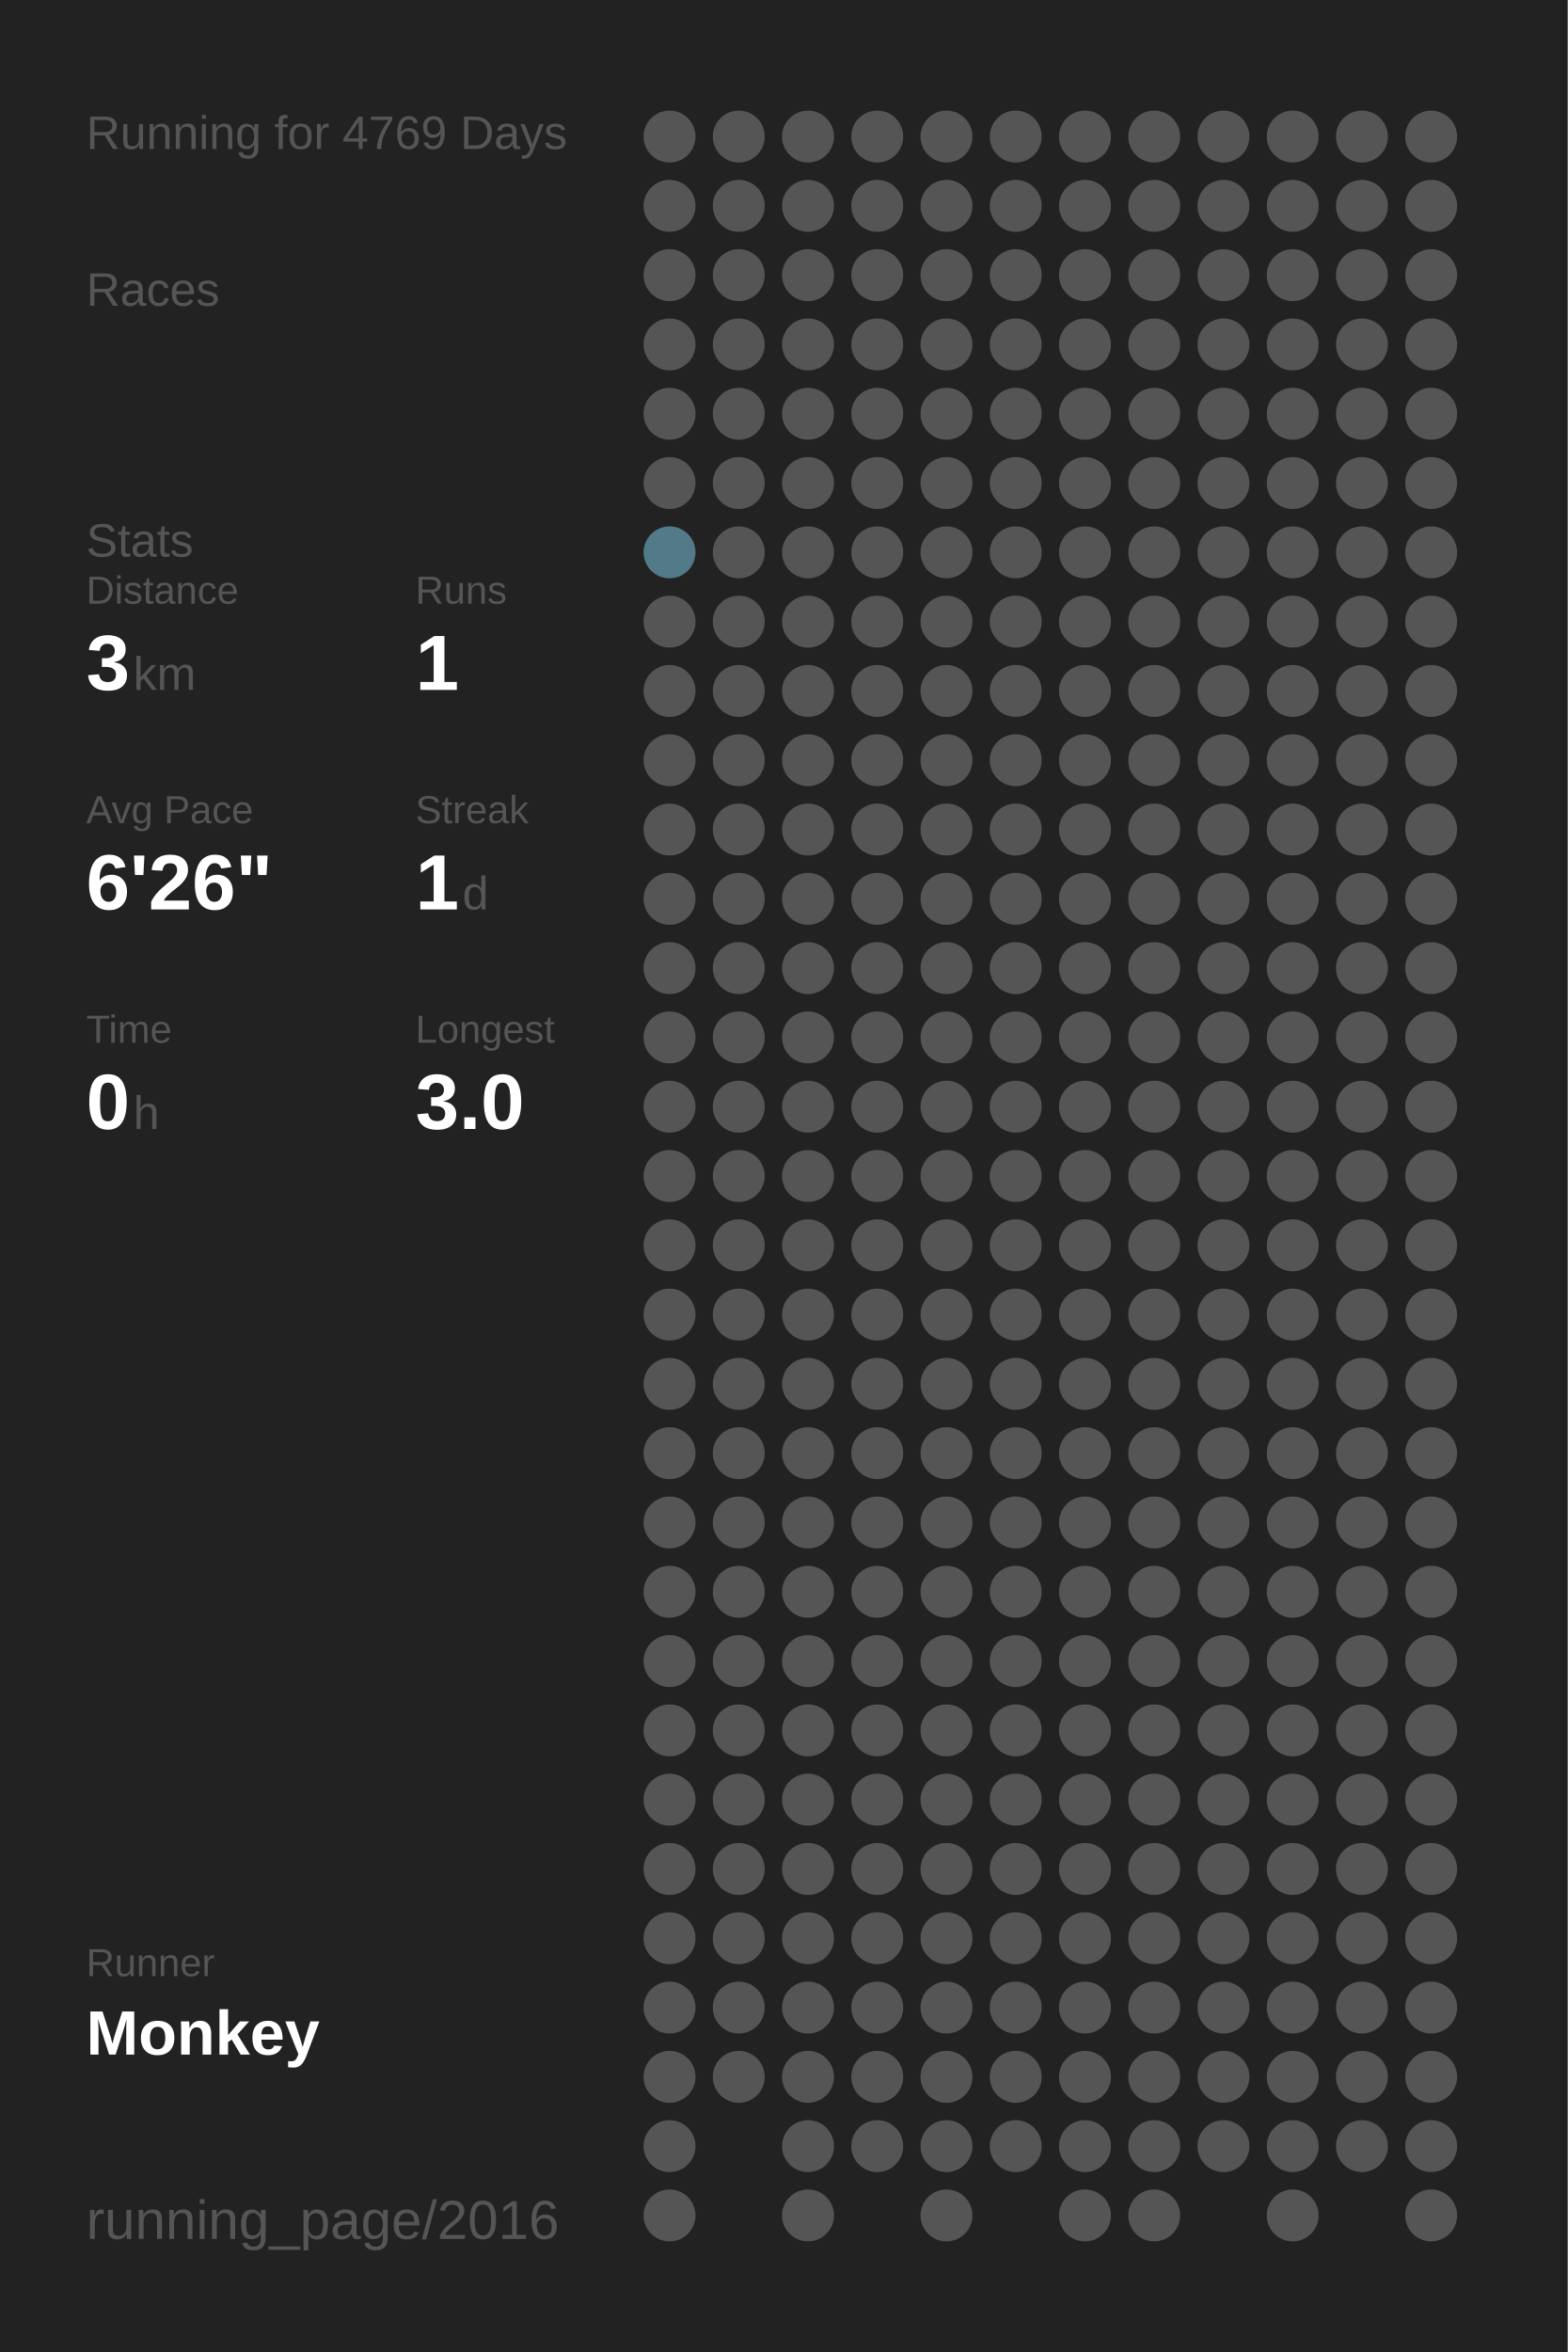
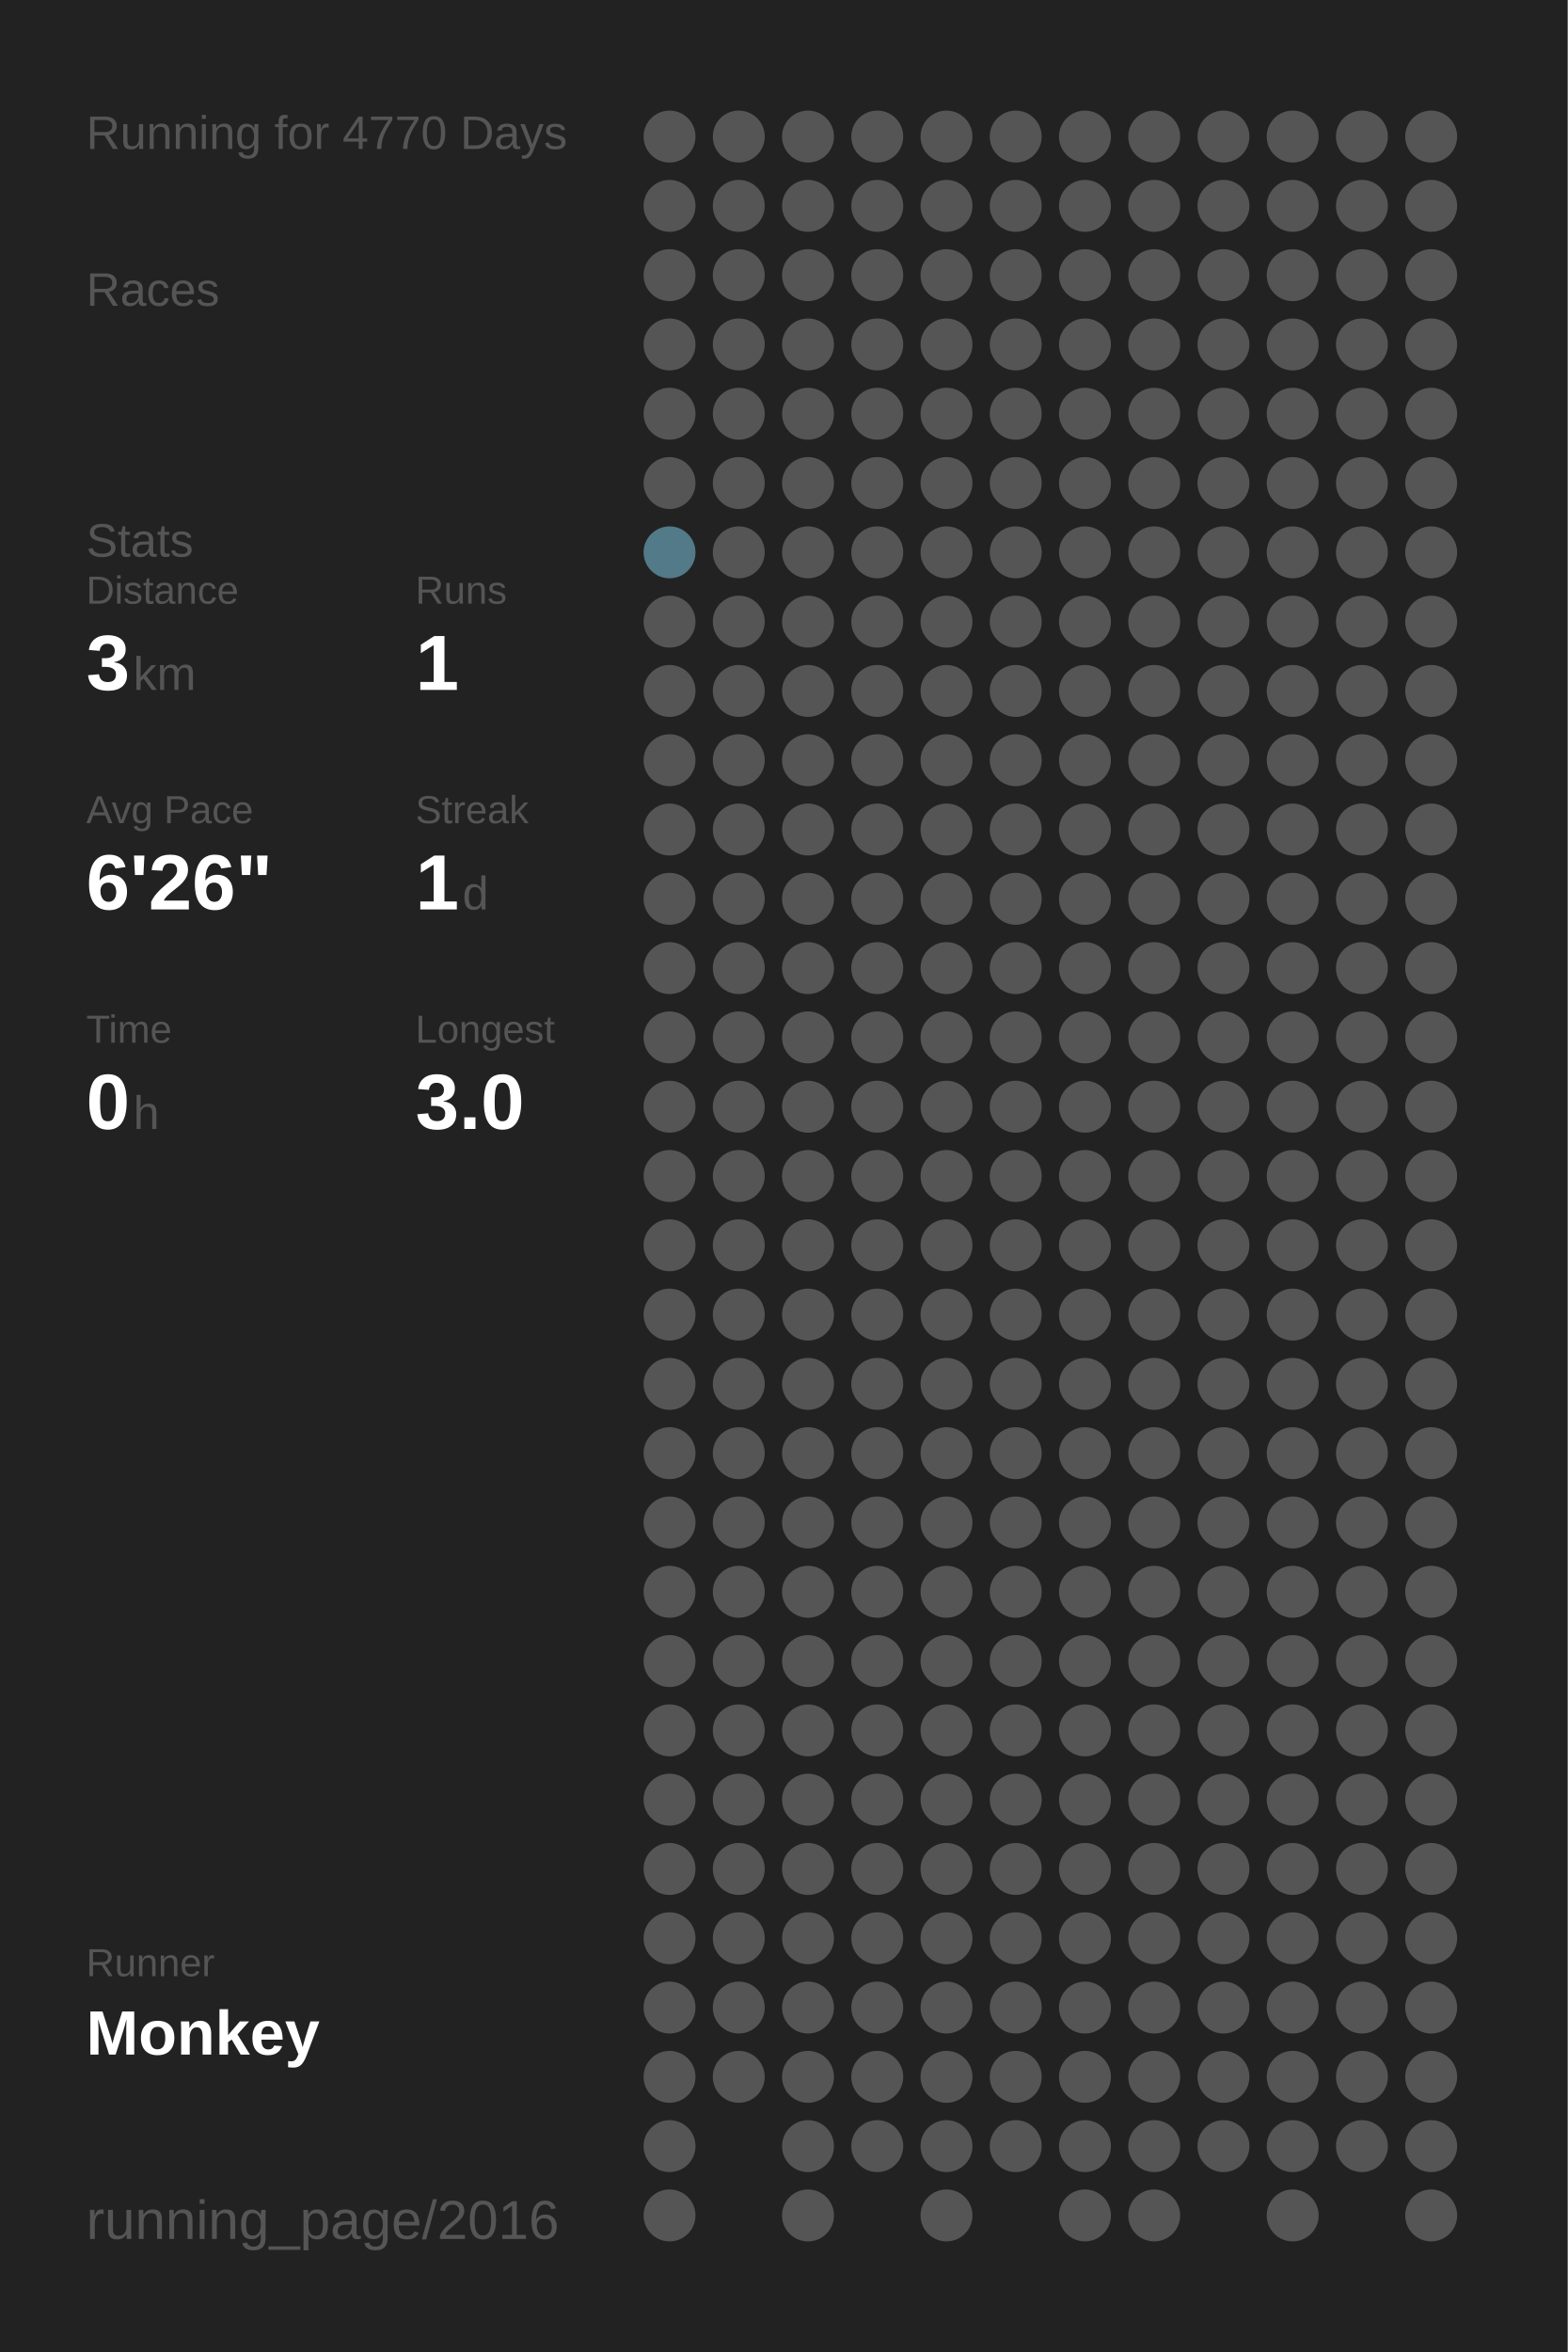
<svg xmlns="http://www.w3.org/2000/svg" baseProfile="full" height="300mm" version="1.1" viewBox="0,0,200,300" width="200mm">
  <defs />
  <rect fill="#222222" height="300" width="200" x="0" y="0" />
-   <text fill="#555555" style="font-size:6px; font-family:Arial;" x="11" y="19">Running for 4769 Days</text>
+   <text fill="#555555" style="font-size:6px; font-family:Arial;" x="11" y="19">Running for 4770 Days</text>
  <text fill="#555555" style="font-size:6px; font-family:Arial;" x="11" y="39">Races</text>
  <text fill="#555555" style="font-size:6px; font-family:Arial;" x="11" y="71">Stats</text>
  <text fill="#555555" style="font-size:5px; font-family:Arial;" x="11" y="77">Distance</text>
  <text fill="#FFFFFF" style="font-size:10px; font-family:Arial; font-weight:bold;" x="11" y="88">3</text>
  <text fill="#555555" style="font-size:6px; font-family:Arial;" x="17" y="88">km</text>
  <text fill="#555555" style="font-size:5px; font-family:Arial;" x="53" y="77">Runs</text>
  <text fill="#FFFFFF" style="font-size:10px; font-family:Arial; font-weight:bold;" x="53" y="88">1</text>
  <text fill="#555555" style="font-size:5px; font-family:Arial;" x="11" y="105">Avg Pace</text>
  <text fill="#FFFFFF" style="font-size:10px; font-family:Arial; font-weight:bold;" x="11" y="116">6'26"</text>
  <text fill="#555555" style="font-size:5px; font-family:Arial;" x="53" y="105">Streak</text>
  <text fill="#FFFFFF" style="font-size:10px; font-family:Arial; font-weight:bold;" x="53" y="116">1</text>
  <text fill="#555555" style="font-size:6px; font-family:Arial;" x="59" y="116">d</text>
  <text fill="#555555" style="font-size:5px; font-family:Arial;" x="11" y="133">Time</text>
  <text fill="#FFFFFF" style="font-size:10px; font-family:Arial; font-weight:bold;" x="11" y="144">0</text>
  <text fill="#555555" style="font-size:6px; font-family:Arial;" x="17" y="144">h</text>
  <text fill="#555555" style="font-size:5px; font-family:Arial;" x="53" y="133">Longest</text>
  <text fill="#FFFFFF" style="font-size:10px; font-family:Arial; font-weight:bold;" x="53" y="144">3.0</text>
  <text fill="#555555" style="font-size:5px; font-family:Arial;" x="11" y="252.065">Runner</text>
  <text fill="#FFFFFF" style="font-size:8px; font-family:Arial; font-weight:bold;" x="11" y="262.065">Monkey</text>
  <text fill="#555555" style="font-size:7px; font-family:Arial;" x="11" y="285.581">running_page/2016</text>
  <circle cx="85.417" cy="17.419" fill="#555555" r="3.312" />
  <circle cx="85.417" cy="26.258" fill="#555555" r="3.312" />
  <circle cx="85.417" cy="35.097" fill="#555555" r="3.312" />
  <circle cx="85.417" cy="43.935" fill="#555555" r="3.312" />
  <circle cx="85.417" cy="52.774" fill="#555555" r="3.312" />
  <circle cx="85.417" cy="61.613" fill="#555555" r="3.312" />
  <circle cx="85.417" cy="70.452" fill="#527a88" r="3.312" />
  <circle cx="85.417" cy="79.29" fill="#555555" r="3.312" />
  <circle cx="85.417" cy="88.129" fill="#555555" r="3.312" />
  <circle cx="85.417" cy="96.968" fill="#555555" r="3.312" />
  <circle cx="85.417" cy="105.806" fill="#555555" r="3.312" />
  <circle cx="85.417" cy="114.645" fill="#555555" r="3.312" />
  <circle cx="85.417" cy="123.484" fill="#555555" r="3.312" />
  <circle cx="85.417" cy="132.323" fill="#555555" r="3.312" />
  <circle cx="85.417" cy="141.161" fill="#555555" r="3.312" />
  <circle cx="85.417" cy="150" fill="#555555" r="3.312" />
  <circle cx="85.417" cy="158.839" fill="#555555" r="3.312" />
  <circle cx="85.417" cy="167.677" fill="#555555" r="3.312" />
  <circle cx="85.417" cy="176.516" fill="#555555" r="3.312" />
  <circle cx="85.417" cy="185.355" fill="#555555" r="3.312" />
  <circle cx="85.417" cy="194.194" fill="#555555" r="3.312" />
  <circle cx="85.417" cy="203.032" fill="#555555" r="3.312" />
  <circle cx="85.417" cy="211.871" fill="#555555" r="3.312" />
  <circle cx="85.417" cy="220.71" fill="#555555" r="3.312" />
  <circle cx="85.417" cy="229.548" fill="#555555" r="3.312" />
  <circle cx="85.417" cy="238.387" fill="#555555" r="3.312" />
  <circle cx="85.417" cy="247.226" fill="#555555" r="3.312" />
  <circle cx="85.417" cy="256.065" fill="#555555" r="3.312" />
  <circle cx="85.417" cy="264.903" fill="#555555" r="3.312" />
  <circle cx="85.417" cy="273.742" fill="#555555" r="3.312" />
  <circle cx="85.417" cy="282.581" fill="#555555" r="3.312" />
  <circle cx="94.25" cy="17.419" fill="#555555" r="3.312" />
  <circle cx="94.25" cy="26.258" fill="#555555" r="3.312" />
  <circle cx="94.25" cy="35.097" fill="#555555" r="3.312" />
  <circle cx="94.25" cy="43.935" fill="#555555" r="3.312" />
  <circle cx="94.25" cy="52.774" fill="#555555" r="3.312" />
  <circle cx="94.25" cy="61.613" fill="#555555" r="3.312" />
  <circle cx="94.25" cy="70.452" fill="#555555" r="3.312" />
  <circle cx="94.25" cy="79.29" fill="#555555" r="3.312" />
  <circle cx="94.25" cy="88.129" fill="#555555" r="3.312" />
  <circle cx="94.25" cy="96.968" fill="#555555" r="3.312" />
  <circle cx="94.25" cy="105.806" fill="#555555" r="3.312" />
  <circle cx="94.25" cy="114.645" fill="#555555" r="3.312" />
  <circle cx="94.25" cy="123.484" fill="#555555" r="3.312" />
  <circle cx="94.25" cy="132.323" fill="#555555" r="3.312" />
  <circle cx="94.25" cy="141.161" fill="#555555" r="3.312" />
  <circle cx="94.25" cy="150" fill="#555555" r="3.312" />
  <circle cx="94.25" cy="158.839" fill="#555555" r="3.312" />
  <circle cx="94.25" cy="167.677" fill="#555555" r="3.312" />
  <circle cx="94.25" cy="176.516" fill="#555555" r="3.312" />
  <circle cx="94.25" cy="185.355" fill="#555555" r="3.312" />
  <circle cx="94.25" cy="194.194" fill="#555555" r="3.312" />
  <circle cx="94.25" cy="203.032" fill="#555555" r="3.312" />
  <circle cx="94.25" cy="211.871" fill="#555555" r="3.312" />
  <circle cx="94.25" cy="220.71" fill="#555555" r="3.312" />
  <circle cx="94.25" cy="229.548" fill="#555555" r="3.312" />
  <circle cx="94.25" cy="238.387" fill="#555555" r="3.312" />
  <circle cx="94.25" cy="247.226" fill="#555555" r="3.312" />
  <circle cx="94.25" cy="256.065" fill="#555555" r="3.312" />
  <circle cx="94.25" cy="264.903" fill="#555555" r="3.312" />
  <circle cx="103.083" cy="17.419" fill="#555555" r="3.312" />
  <circle cx="103.083" cy="26.258" fill="#555555" r="3.312" />
  <circle cx="103.083" cy="35.097" fill="#555555" r="3.312" />
  <circle cx="103.083" cy="43.935" fill="#555555" r="3.312" />
  <circle cx="103.083" cy="52.774" fill="#555555" r="3.312" />
  <circle cx="103.083" cy="61.613" fill="#555555" r="3.312" />
  <circle cx="103.083" cy="70.452" fill="#555555" r="3.312" />
  <circle cx="103.083" cy="79.29" fill="#555555" r="3.312" />
  <circle cx="103.083" cy="88.129" fill="#555555" r="3.312" />
  <circle cx="103.083" cy="96.968" fill="#555555" r="3.312" />
  <circle cx="103.083" cy="105.806" fill="#555555" r="3.312" />
  <circle cx="103.083" cy="114.645" fill="#555555" r="3.312" />
  <circle cx="103.083" cy="123.484" fill="#555555" r="3.312" />
  <circle cx="103.083" cy="132.323" fill="#555555" r="3.312" />
  <circle cx="103.083" cy="141.161" fill="#555555" r="3.312" />
  <circle cx="103.083" cy="150" fill="#555555" r="3.312" />
  <circle cx="103.083" cy="158.839" fill="#555555" r="3.312" />
  <circle cx="103.083" cy="167.677" fill="#555555" r="3.312" />
  <circle cx="103.083" cy="176.516" fill="#555555" r="3.312" />
  <circle cx="103.083" cy="185.355" fill="#555555" r="3.312" />
  <circle cx="103.083" cy="194.194" fill="#555555" r="3.312" />
  <circle cx="103.083" cy="203.032" fill="#555555" r="3.312" />
  <circle cx="103.083" cy="211.871" fill="#555555" r="3.312" />
  <circle cx="103.083" cy="220.71" fill="#555555" r="3.312" />
  <circle cx="103.083" cy="229.548" fill="#555555" r="3.312" />
  <circle cx="103.083" cy="238.387" fill="#555555" r="3.312" />
  <circle cx="103.083" cy="247.226" fill="#555555" r="3.312" />
  <circle cx="103.083" cy="256.065" fill="#555555" r="3.312" />
  <circle cx="103.083" cy="264.903" fill="#555555" r="3.312" />
  <circle cx="103.083" cy="273.742" fill="#555555" r="3.312" />
  <circle cx="103.083" cy="282.581" fill="#555555" r="3.312" />
  <circle cx="111.917" cy="17.419" fill="#555555" r="3.312" />
  <circle cx="111.917" cy="26.258" fill="#555555" r="3.312" />
  <circle cx="111.917" cy="35.097" fill="#555555" r="3.312" />
  <circle cx="111.917" cy="43.935" fill="#555555" r="3.312" />
  <circle cx="111.917" cy="52.774" fill="#555555" r="3.312" />
  <circle cx="111.917" cy="61.613" fill="#555555" r="3.312" />
  <circle cx="111.917" cy="70.452" fill="#555555" r="3.312" />
  <circle cx="111.917" cy="79.29" fill="#555555" r="3.312" />
  <circle cx="111.917" cy="88.129" fill="#555555" r="3.312" />
  <circle cx="111.917" cy="96.968" fill="#555555" r="3.312" />
  <circle cx="111.917" cy="105.806" fill="#555555" r="3.312" />
  <circle cx="111.917" cy="114.645" fill="#555555" r="3.312" />
  <circle cx="111.917" cy="123.484" fill="#555555" r="3.312" />
  <circle cx="111.917" cy="132.323" fill="#555555" r="3.312" />
  <circle cx="111.917" cy="141.161" fill="#555555" r="3.312" />
  <circle cx="111.917" cy="150" fill="#555555" r="3.312" />
  <circle cx="111.917" cy="158.839" fill="#555555" r="3.312" />
  <circle cx="111.917" cy="167.677" fill="#555555" r="3.312" />
  <circle cx="111.917" cy="176.516" fill="#555555" r="3.312" />
  <circle cx="111.917" cy="185.355" fill="#555555" r="3.312" />
  <circle cx="111.917" cy="194.194" fill="#555555" r="3.312" />
  <circle cx="111.917" cy="203.032" fill="#555555" r="3.312" />
  <circle cx="111.917" cy="211.871" fill="#555555" r="3.312" />
  <circle cx="111.917" cy="220.71" fill="#555555" r="3.312" />
  <circle cx="111.917" cy="229.548" fill="#555555" r="3.312" />
  <circle cx="111.917" cy="238.387" fill="#555555" r="3.312" />
  <circle cx="111.917" cy="247.226" fill="#555555" r="3.312" />
  <circle cx="111.917" cy="256.065" fill="#555555" r="3.312" />
  <circle cx="111.917" cy="264.903" fill="#555555" r="3.312" />
  <circle cx="111.917" cy="273.742" fill="#555555" r="3.312" />
  <circle cx="120.75" cy="17.419" fill="#555555" r="3.312" />
  <circle cx="120.75" cy="26.258" fill="#555555" r="3.312" />
  <circle cx="120.75" cy="35.097" fill="#555555" r="3.312" />
  <circle cx="120.75" cy="43.935" fill="#555555" r="3.312" />
  <circle cx="120.75" cy="52.774" fill="#555555" r="3.312" />
  <circle cx="120.75" cy="61.613" fill="#555555" r="3.312" />
  <circle cx="120.75" cy="70.452" fill="#555555" r="3.312" />
  <circle cx="120.75" cy="79.29" fill="#555555" r="3.312" />
  <circle cx="120.75" cy="88.129" fill="#555555" r="3.312" />
  <circle cx="120.75" cy="96.968" fill="#555555" r="3.312" />
  <circle cx="120.75" cy="105.806" fill="#555555" r="3.312" />
  <circle cx="120.75" cy="114.645" fill="#555555" r="3.312" />
  <circle cx="120.75" cy="123.484" fill="#555555" r="3.312" />
  <circle cx="120.75" cy="132.323" fill="#555555" r="3.312" />
  <circle cx="120.75" cy="141.161" fill="#555555" r="3.312" />
  <circle cx="120.75" cy="150" fill="#555555" r="3.312" />
  <circle cx="120.75" cy="158.839" fill="#555555" r="3.312" />
  <circle cx="120.75" cy="167.677" fill="#555555" r="3.312" />
  <circle cx="120.75" cy="176.516" fill="#555555" r="3.312" />
  <circle cx="120.75" cy="185.355" fill="#555555" r="3.312" />
  <circle cx="120.75" cy="194.194" fill="#555555" r="3.312" />
  <circle cx="120.75" cy="203.032" fill="#555555" r="3.312" />
  <circle cx="120.75" cy="211.871" fill="#555555" r="3.312" />
  <circle cx="120.75" cy="220.71" fill="#555555" r="3.312" />
  <circle cx="120.75" cy="229.548" fill="#555555" r="3.312" />
  <circle cx="120.75" cy="238.387" fill="#555555" r="3.312" />
  <circle cx="120.75" cy="247.226" fill="#555555" r="3.312" />
  <circle cx="120.75" cy="256.065" fill="#555555" r="3.312" />
  <circle cx="120.75" cy="264.903" fill="#555555" r="3.312" />
  <circle cx="120.75" cy="273.742" fill="#555555" r="3.312" />
  <circle cx="120.75" cy="282.581" fill="#555555" r="3.312" />
  <circle cx="129.583" cy="17.419" fill="#555555" r="3.312" />
  <circle cx="129.583" cy="26.258" fill="#555555" r="3.312" />
  <circle cx="129.583" cy="35.097" fill="#555555" r="3.312" />
  <circle cx="129.583" cy="43.935" fill="#555555" r="3.312" />
  <circle cx="129.583" cy="52.774" fill="#555555" r="3.312" />
  <circle cx="129.583" cy="61.613" fill="#555555" r="3.312" />
  <circle cx="129.583" cy="70.452" fill="#555555" r="3.312" />
  <circle cx="129.583" cy="79.29" fill="#555555" r="3.312" />
  <circle cx="129.583" cy="88.129" fill="#555555" r="3.312" />
  <circle cx="129.583" cy="96.968" fill="#555555" r="3.312" />
  <circle cx="129.583" cy="105.806" fill="#555555" r="3.312" />
  <circle cx="129.583" cy="114.645" fill="#555555" r="3.312" />
  <circle cx="129.583" cy="123.484" fill="#555555" r="3.312" />
  <circle cx="129.583" cy="132.323" fill="#555555" r="3.312" />
  <circle cx="129.583" cy="141.161" fill="#555555" r="3.312" />
  <circle cx="129.583" cy="150" fill="#555555" r="3.312" />
  <circle cx="129.583" cy="158.839" fill="#555555" r="3.312" />
  <circle cx="129.583" cy="167.677" fill="#555555" r="3.312" />
  <circle cx="129.583" cy="176.516" fill="#555555" r="3.312" />
  <circle cx="129.583" cy="185.355" fill="#555555" r="3.312" />
  <circle cx="129.583" cy="194.194" fill="#555555" r="3.312" />
  <circle cx="129.583" cy="203.032" fill="#555555" r="3.312" />
  <circle cx="129.583" cy="211.871" fill="#555555" r="3.312" />
  <circle cx="129.583" cy="220.71" fill="#555555" r="3.312" />
  <circle cx="129.583" cy="229.548" fill="#555555" r="3.312" />
  <circle cx="129.583" cy="238.387" fill="#555555" r="3.312" />
  <circle cx="129.583" cy="247.226" fill="#555555" r="3.312" />
  <circle cx="129.583" cy="256.065" fill="#555555" r="3.312" />
  <circle cx="129.583" cy="264.903" fill="#555555" r="3.312" />
  <circle cx="129.583" cy="273.742" fill="#555555" r="3.312" />
  <circle cx="138.417" cy="17.419" fill="#555555" r="3.312" />
  <circle cx="138.417" cy="26.258" fill="#555555" r="3.312" />
  <circle cx="138.417" cy="35.097" fill="#555555" r="3.312" />
  <circle cx="138.417" cy="43.935" fill="#555555" r="3.312" />
  <circle cx="138.417" cy="52.774" fill="#555555" r="3.312" />
  <circle cx="138.417" cy="61.613" fill="#555555" r="3.312" />
  <circle cx="138.417" cy="70.452" fill="#555555" r="3.312" />
  <circle cx="138.417" cy="79.29" fill="#555555" r="3.312" />
  <circle cx="138.417" cy="88.129" fill="#555555" r="3.312" />
  <circle cx="138.417" cy="96.968" fill="#555555" r="3.312" />
  <circle cx="138.417" cy="105.806" fill="#555555" r="3.312" />
  <circle cx="138.417" cy="114.645" fill="#555555" r="3.312" />
  <circle cx="138.417" cy="123.484" fill="#555555" r="3.312" />
  <circle cx="138.417" cy="132.323" fill="#555555" r="3.312" />
  <circle cx="138.417" cy="141.161" fill="#555555" r="3.312" />
  <circle cx="138.417" cy="150" fill="#555555" r="3.312" />
  <circle cx="138.417" cy="158.839" fill="#555555" r="3.312" />
  <circle cx="138.417" cy="167.677" fill="#555555" r="3.312" />
  <circle cx="138.417" cy="176.516" fill="#555555" r="3.312" />
  <circle cx="138.417" cy="185.355" fill="#555555" r="3.312" />
  <circle cx="138.417" cy="194.194" fill="#555555" r="3.312" />
  <circle cx="138.417" cy="203.032" fill="#555555" r="3.312" />
  <circle cx="138.417" cy="211.871" fill="#555555" r="3.312" />
  <circle cx="138.417" cy="220.71" fill="#555555" r="3.312" />
  <circle cx="138.417" cy="229.548" fill="#555555" r="3.312" />
  <circle cx="138.417" cy="238.387" fill="#555555" r="3.312" />
  <circle cx="138.417" cy="247.226" fill="#555555" r="3.312" />
  <circle cx="138.417" cy="256.065" fill="#555555" r="3.312" />
  <circle cx="138.417" cy="264.903" fill="#555555" r="3.312" />
  <circle cx="138.417" cy="273.742" fill="#555555" r="3.312" />
  <circle cx="138.417" cy="282.581" fill="#555555" r="3.312" />
  <circle cx="147.25" cy="17.419" fill="#555555" r="3.312" />
  <circle cx="147.25" cy="26.258" fill="#555555" r="3.312" />
  <circle cx="147.25" cy="35.097" fill="#555555" r="3.312" />
  <circle cx="147.25" cy="43.935" fill="#555555" r="3.312" />
  <circle cx="147.25" cy="52.774" fill="#555555" r="3.312" />
  <circle cx="147.25" cy="61.613" fill="#555555" r="3.312" />
  <circle cx="147.25" cy="70.452" fill="#555555" r="3.312" />
  <circle cx="147.25" cy="79.29" fill="#555555" r="3.312" />
  <circle cx="147.25" cy="88.129" fill="#555555" r="3.312" />
  <circle cx="147.25" cy="96.968" fill="#555555" r="3.312" />
  <circle cx="147.25" cy="105.806" fill="#555555" r="3.312" />
  <circle cx="147.25" cy="114.645" fill="#555555" r="3.312" />
  <circle cx="147.25" cy="123.484" fill="#555555" r="3.312" />
  <circle cx="147.25" cy="132.323" fill="#555555" r="3.312" />
  <circle cx="147.25" cy="141.161" fill="#555555" r="3.312" />
  <circle cx="147.25" cy="150" fill="#555555" r="3.312" />
  <circle cx="147.25" cy="158.839" fill="#555555" r="3.312" />
  <circle cx="147.25" cy="167.677" fill="#555555" r="3.312" />
  <circle cx="147.25" cy="176.516" fill="#555555" r="3.312" />
  <circle cx="147.25" cy="185.355" fill="#555555" r="3.312" />
  <circle cx="147.25" cy="194.194" fill="#555555" r="3.312" />
  <circle cx="147.25" cy="203.032" fill="#555555" r="3.312" />
  <circle cx="147.25" cy="211.871" fill="#555555" r="3.312" />
  <circle cx="147.25" cy="220.71" fill="#555555" r="3.312" />
  <circle cx="147.25" cy="229.548" fill="#555555" r="3.312" />
  <circle cx="147.25" cy="238.387" fill="#555555" r="3.312" />
  <circle cx="147.25" cy="247.226" fill="#555555" r="3.312" />
  <circle cx="147.25" cy="256.065" fill="#555555" r="3.312" />
  <circle cx="147.25" cy="264.903" fill="#555555" r="3.312" />
  <circle cx="147.25" cy="273.742" fill="#555555" r="3.312" />
  <circle cx="147.25" cy="282.581" fill="#555555" r="3.312" />
  <circle cx="156.083" cy="17.419" fill="#555555" r="3.312" />
  <circle cx="156.083" cy="26.258" fill="#555555" r="3.312" />
  <circle cx="156.083" cy="35.097" fill="#555555" r="3.312" />
  <circle cx="156.083" cy="43.935" fill="#555555" r="3.312" />
  <circle cx="156.083" cy="52.774" fill="#555555" r="3.312" />
  <circle cx="156.083" cy="61.613" fill="#555555" r="3.312" />
  <circle cx="156.083" cy="70.452" fill="#555555" r="3.312" />
  <circle cx="156.083" cy="79.29" fill="#555555" r="3.312" />
  <circle cx="156.083" cy="88.129" fill="#555555" r="3.312" />
  <circle cx="156.083" cy="96.968" fill="#555555" r="3.312" />
  <circle cx="156.083" cy="105.806" fill="#555555" r="3.312" />
  <circle cx="156.083" cy="114.645" fill="#555555" r="3.312" />
  <circle cx="156.083" cy="123.484" fill="#555555" r="3.312" />
  <circle cx="156.083" cy="132.323" fill="#555555" r="3.312" />
  <circle cx="156.083" cy="141.161" fill="#555555" r="3.312" />
  <circle cx="156.083" cy="150" fill="#555555" r="3.312" />
  <circle cx="156.083" cy="158.839" fill="#555555" r="3.312" />
  <circle cx="156.083" cy="167.677" fill="#555555" r="3.312" />
  <circle cx="156.083" cy="176.516" fill="#555555" r="3.312" />
  <circle cx="156.083" cy="185.355" fill="#555555" r="3.312" />
  <circle cx="156.083" cy="194.194" fill="#555555" r="3.312" />
  <circle cx="156.083" cy="203.032" fill="#555555" r="3.312" />
  <circle cx="156.083" cy="211.871" fill="#555555" r="3.312" />
  <circle cx="156.083" cy="220.71" fill="#555555" r="3.312" />
  <circle cx="156.083" cy="229.548" fill="#555555" r="3.312" />
  <circle cx="156.083" cy="238.387" fill="#555555" r="3.312" />
  <circle cx="156.083" cy="247.226" fill="#555555" r="3.312" />
  <circle cx="156.083" cy="256.065" fill="#555555" r="3.312" />
  <circle cx="156.083" cy="264.903" fill="#555555" r="3.312" />
  <circle cx="156.083" cy="273.742" fill="#555555" r="3.312" />
  <circle cx="164.917" cy="17.419" fill="#555555" r="3.312" />
  <circle cx="164.917" cy="26.258" fill="#555555" r="3.312" />
  <circle cx="164.917" cy="35.097" fill="#555555" r="3.312" />
  <circle cx="164.917" cy="43.935" fill="#555555" r="3.312" />
  <circle cx="164.917" cy="52.774" fill="#555555" r="3.312" />
  <circle cx="164.917" cy="61.613" fill="#555555" r="3.312" />
  <circle cx="164.917" cy="70.452" fill="#555555" r="3.312" />
  <circle cx="164.917" cy="79.29" fill="#555555" r="3.312" />
  <circle cx="164.917" cy="88.129" fill="#555555" r="3.312" />
  <circle cx="164.917" cy="96.968" fill="#555555" r="3.312" />
  <circle cx="164.917" cy="105.806" fill="#555555" r="3.312" />
  <circle cx="164.917" cy="114.645" fill="#555555" r="3.312" />
  <circle cx="164.917" cy="123.484" fill="#555555" r="3.312" />
  <circle cx="164.917" cy="132.323" fill="#555555" r="3.312" />
  <circle cx="164.917" cy="141.161" fill="#555555" r="3.312" />
  <circle cx="164.917" cy="150" fill="#555555" r="3.312" />
  <circle cx="164.917" cy="158.839" fill="#555555" r="3.312" />
  <circle cx="164.917" cy="167.677" fill="#555555" r="3.312" />
  <circle cx="164.917" cy="176.516" fill="#555555" r="3.312" />
  <circle cx="164.917" cy="185.355" fill="#555555" r="3.312" />
  <circle cx="164.917" cy="194.194" fill="#555555" r="3.312" />
  <circle cx="164.917" cy="203.032" fill="#555555" r="3.312" />
  <circle cx="164.917" cy="211.871" fill="#555555" r="3.312" />
  <circle cx="164.917" cy="220.71" fill="#555555" r="3.312" />
  <circle cx="164.917" cy="229.548" fill="#555555" r="3.312" />
  <circle cx="164.917" cy="238.387" fill="#555555" r="3.312" />
  <circle cx="164.917" cy="247.226" fill="#555555" r="3.312" />
  <circle cx="164.917" cy="256.065" fill="#555555" r="3.312" />
  <circle cx="164.917" cy="264.903" fill="#555555" r="3.312" />
  <circle cx="164.917" cy="273.742" fill="#555555" r="3.312" />
  <circle cx="164.917" cy="282.581" fill="#555555" r="3.312" />
  <circle cx="173.75" cy="17.419" fill="#555555" r="3.312" />
  <circle cx="173.75" cy="26.258" fill="#555555" r="3.312" />
  <circle cx="173.75" cy="35.097" fill="#555555" r="3.312" />
  <circle cx="173.75" cy="43.935" fill="#555555" r="3.312" />
  <circle cx="173.75" cy="52.774" fill="#555555" r="3.312" />
  <circle cx="173.75" cy="61.613" fill="#555555" r="3.312" />
  <circle cx="173.75" cy="70.452" fill="#555555" r="3.312" />
  <circle cx="173.75" cy="79.29" fill="#555555" r="3.312" />
  <circle cx="173.75" cy="88.129" fill="#555555" r="3.312" />
  <circle cx="173.75" cy="96.968" fill="#555555" r="3.312" />
  <circle cx="173.75" cy="105.806" fill="#555555" r="3.312" />
  <circle cx="173.75" cy="114.645" fill="#555555" r="3.312" />
  <circle cx="173.75" cy="123.484" fill="#555555" r="3.312" />
  <circle cx="173.75" cy="132.323" fill="#555555" r="3.312" />
  <circle cx="173.75" cy="141.161" fill="#555555" r="3.312" />
  <circle cx="173.75" cy="150" fill="#555555" r="3.312" />
  <circle cx="173.75" cy="158.839" fill="#555555" r="3.312" />
  <circle cx="173.75" cy="167.677" fill="#555555" r="3.312" />
  <circle cx="173.75" cy="176.516" fill="#555555" r="3.312" />
  <circle cx="173.75" cy="185.355" fill="#555555" r="3.312" />
  <circle cx="173.75" cy="194.194" fill="#555555" r="3.312" />
  <circle cx="173.75" cy="203.032" fill="#555555" r="3.312" />
  <circle cx="173.75" cy="211.871" fill="#555555" r="3.312" />
  <circle cx="173.75" cy="220.71" fill="#555555" r="3.312" />
  <circle cx="173.75" cy="229.548" fill="#555555" r="3.312" />
  <circle cx="173.75" cy="238.387" fill="#555555" r="3.312" />
  <circle cx="173.75" cy="247.226" fill="#555555" r="3.312" />
  <circle cx="173.75" cy="256.065" fill="#555555" r="3.312" />
  <circle cx="173.75" cy="264.903" fill="#555555" r="3.312" />
  <circle cx="173.75" cy="273.742" fill="#555555" r="3.312" />
  <circle cx="182.583" cy="17.419" fill="#555555" r="3.312" />
  <circle cx="182.583" cy="26.258" fill="#555555" r="3.312" />
  <circle cx="182.583" cy="35.097" fill="#555555" r="3.312" />
  <circle cx="182.583" cy="43.935" fill="#555555" r="3.312" />
  <circle cx="182.583" cy="52.774" fill="#555555" r="3.312" />
  <circle cx="182.583" cy="61.613" fill="#555555" r="3.312" />
  <circle cx="182.583" cy="70.452" fill="#555555" r="3.312" />
  <circle cx="182.583" cy="79.29" fill="#555555" r="3.312" />
  <circle cx="182.583" cy="88.129" fill="#555555" r="3.312" />
  <circle cx="182.583" cy="96.968" fill="#555555" r="3.312" />
  <circle cx="182.583" cy="105.806" fill="#555555" r="3.312" />
  <circle cx="182.583" cy="114.645" fill="#555555" r="3.312" />
  <circle cx="182.583" cy="123.484" fill="#555555" r="3.312" />
  <circle cx="182.583" cy="132.323" fill="#555555" r="3.312" />
  <circle cx="182.583" cy="141.161" fill="#555555" r="3.312" />
  <circle cx="182.583" cy="150" fill="#555555" r="3.312" />
  <circle cx="182.583" cy="158.839" fill="#555555" r="3.312" />
  <circle cx="182.583" cy="167.677" fill="#555555" r="3.312" />
  <circle cx="182.583" cy="176.516" fill="#555555" r="3.312" />
  <circle cx="182.583" cy="185.355" fill="#555555" r="3.312" />
  <circle cx="182.583" cy="194.194" fill="#555555" r="3.312" />
  <circle cx="182.583" cy="203.032" fill="#555555" r="3.312" />
  <circle cx="182.583" cy="211.871" fill="#555555" r="3.312" />
  <circle cx="182.583" cy="220.71" fill="#555555" r="3.312" />
  <circle cx="182.583" cy="229.548" fill="#555555" r="3.312" />
  <circle cx="182.583" cy="238.387" fill="#555555" r="3.312" />
  <circle cx="182.583" cy="247.226" fill="#555555" r="3.312" />
  <circle cx="182.583" cy="256.065" fill="#555555" r="3.312" />
  <circle cx="182.583" cy="264.903" fill="#555555" r="3.312" />
  <circle cx="182.583" cy="273.742" fill="#555555" r="3.312" />
  <circle cx="182.583" cy="282.581" fill="#555555" r="3.312" />
</svg>
